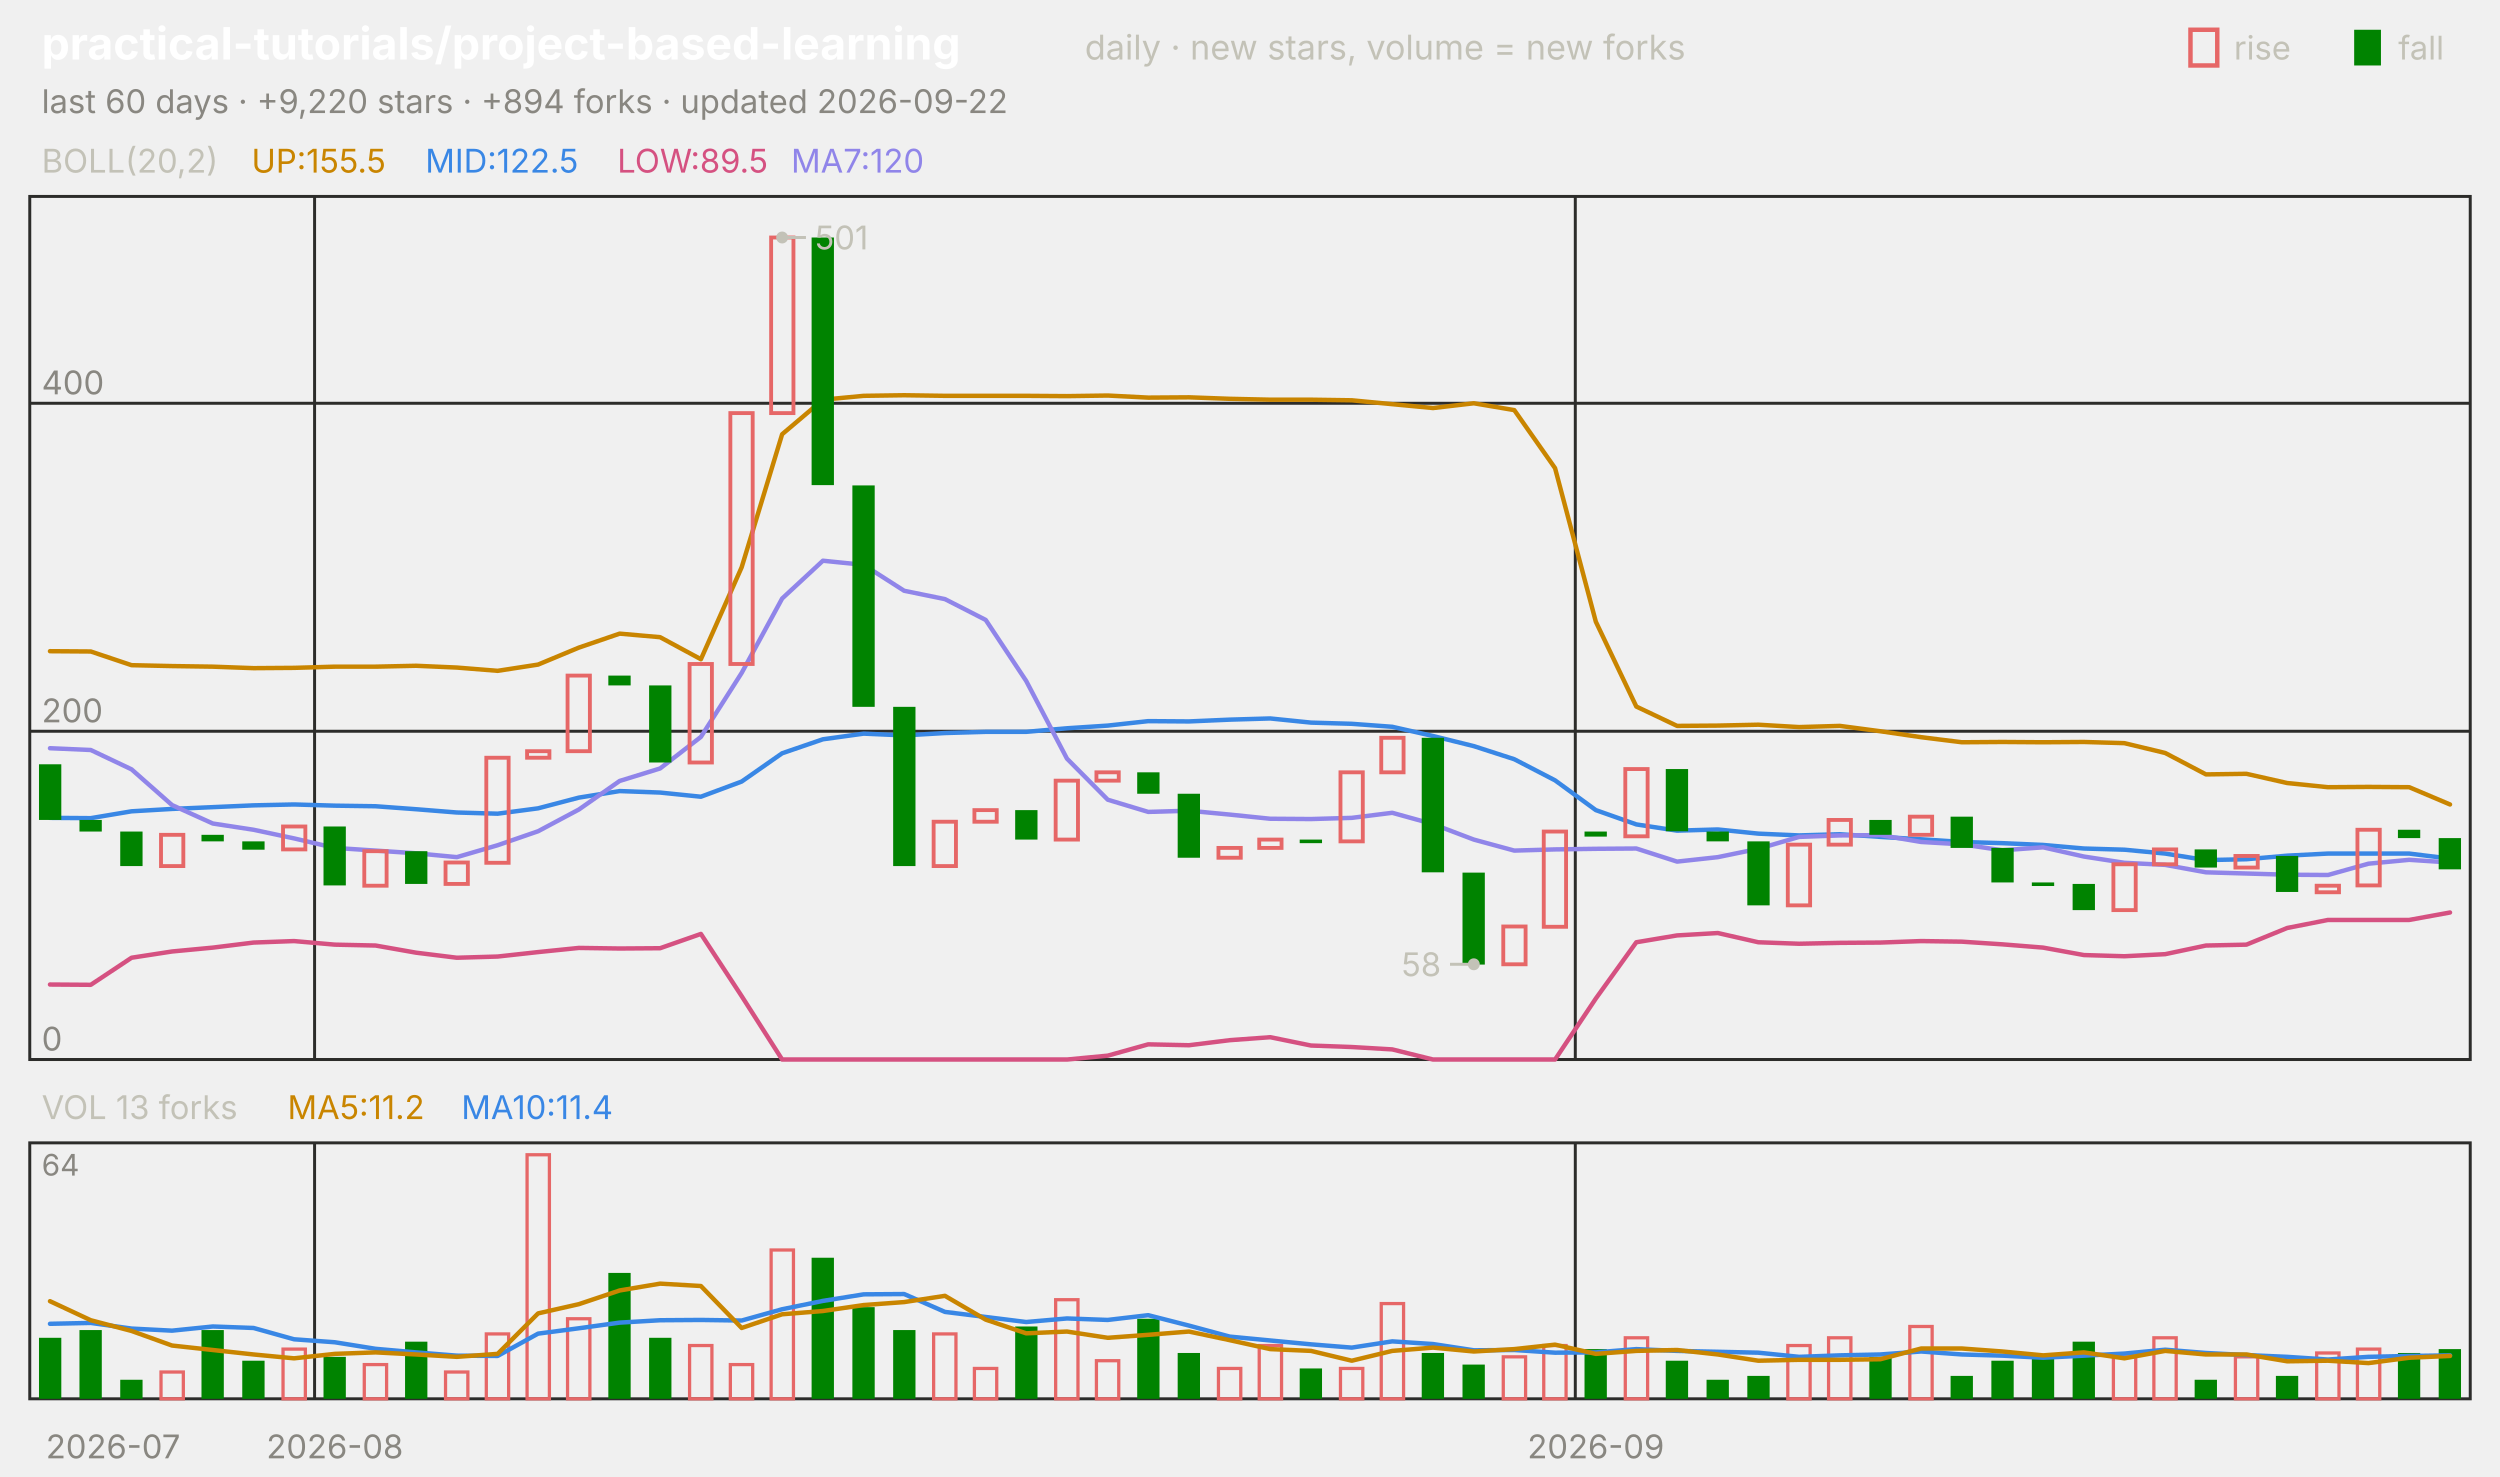
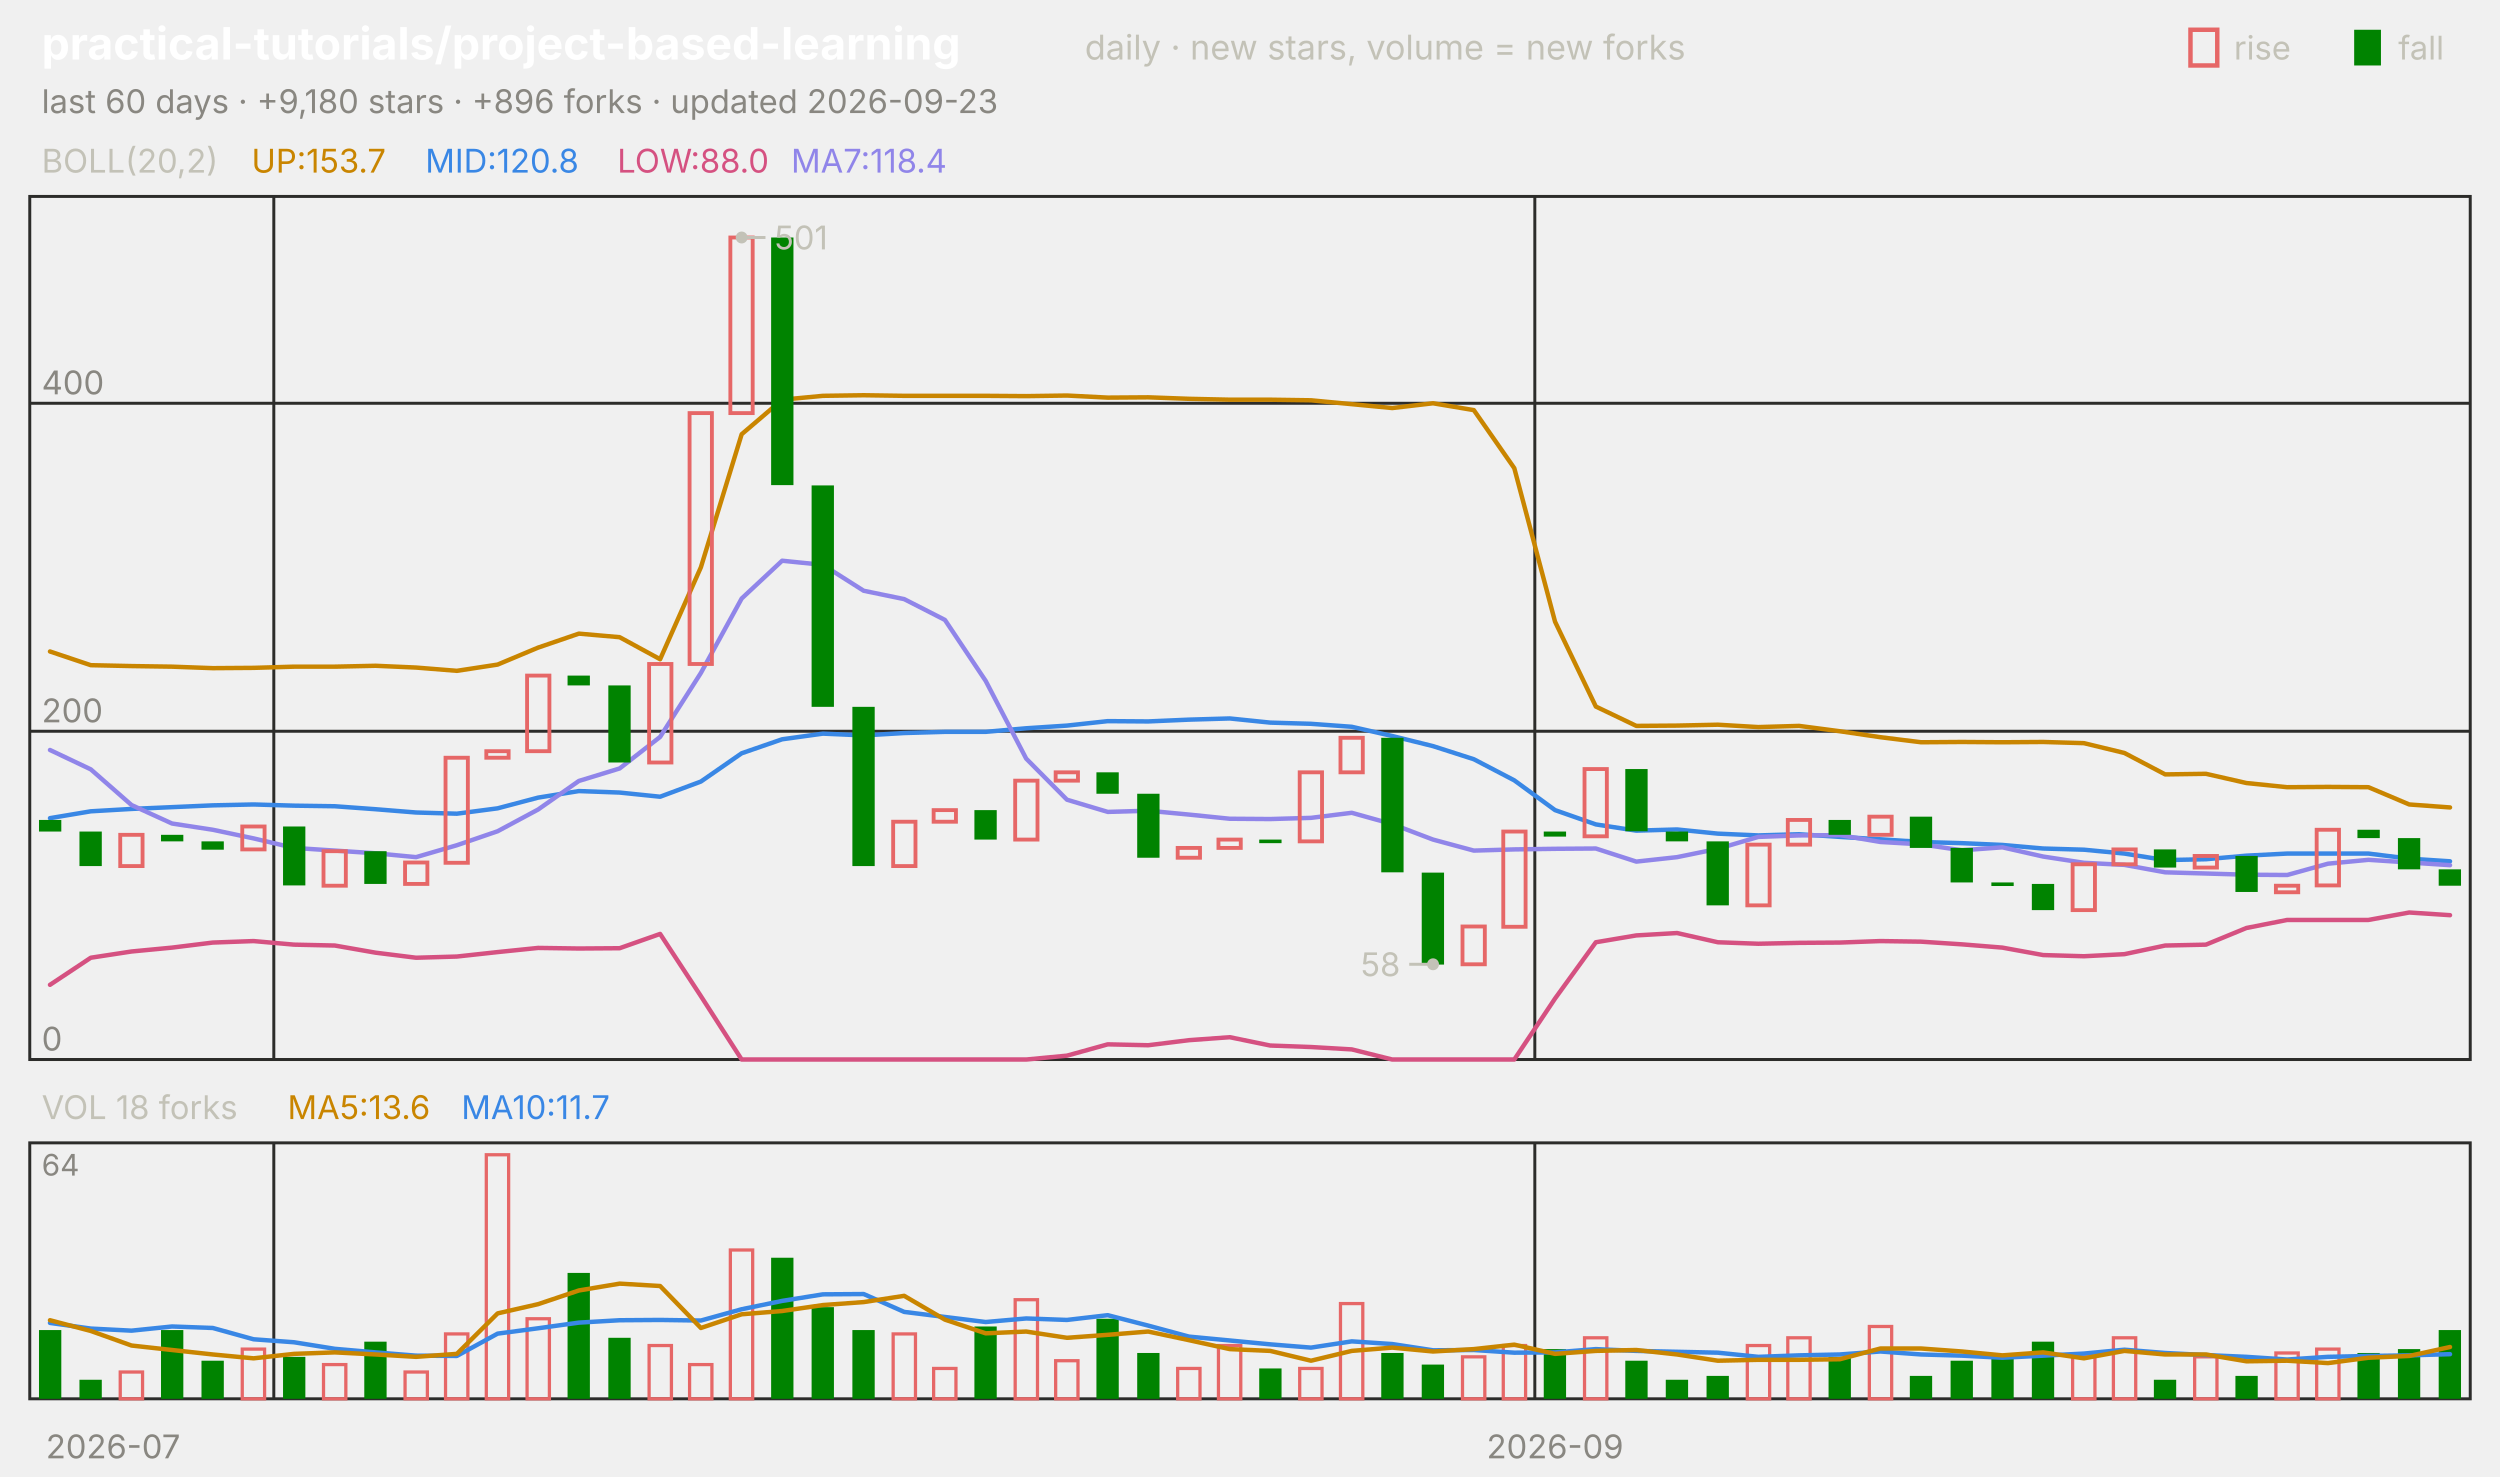
<svg xmlns="http://www.w3.org/2000/svg" viewBox="0 0 840 496" width="840" height="496" font-family="-apple-system,'Segoe UI',system-ui,sans-serif" role="img" aria-label="practical-tutorials/project-based-learning candlestick chart">
  <text x="14.0" y="20.0" font-size="15" fill="#ffffff" font-weight="650">practical-tutorials/project-based-learning</text>
  <text x="364.5" y="20.0" font-size="11.5" fill="#c3c2b7">daily · new stars, volume = new forks</text>
  <text x="805.8" y="20.0" font-size="11.0" fill="#c3c2b7">fall</text>
  <rect x="791" y="10" width="9" height="12" fill="#008300" />
  <text x="750.6" y="20.0" font-size="11.0" fill="#c3c2b7">rise</text>
  <rect x="736" y="10" width="9" height="12" fill="none" stroke="#e66767" stroke-width="1.5" />
-   <text x="14.0" y="38.0" font-size="11.0" fill="#898781">last 60 days · +9,220 stars · +894 forks · updated 2026-09-22</text>
+   <text x="14.0" y="38.0" font-size="11.0" fill="#898781">last 60 days · +9,180 stars · +896 forks · updated 2026-09-23</text>
  <rect x="10" y="66" width="820" height="290" fill="none" stroke="#2c2c2a" />
  <rect x="10" y="384" width="820" height="86" fill="none" stroke="#2c2c2a" />
  <text x="38.0" y="490.0" font-size="11.0" fill="#898781" text-anchor="middle">2026-07</text>
-   <line x1="105.7" y1="66.0" x2="105.7" y2="356.0" stroke="#2c2c2a" stroke-width="1.0" />
-   <line x1="105.7" y1="384.0" x2="105.7" y2="470.0" stroke="#2c2c2a" stroke-width="1.0" />
-   <text x="112.5" y="490.0" font-size="11.0" fill="#898781" text-anchor="middle">2026-08</text>
-   <line x1="529.3" y1="66.0" x2="529.3" y2="356.0" stroke="#2c2c2a" stroke-width="1.0" />
-   <line x1="529.3" y1="384.0" x2="529.3" y2="470.0" stroke="#2c2c2a" stroke-width="1.0" />
-   <text x="536.2" y="490.0" font-size="11.0" fill="#898781" text-anchor="middle">2026-09</text>
+   <line x1="92.0" y1="66.0" x2="92.0" y2="356.0" stroke="#2c2c2a" stroke-width="1.0" />
+   <line x1="92.0" y1="384.0" x2="92.0" y2="470.0" stroke="#2c2c2a" stroke-width="1.0" />
+   <line x1="515.7" y1="66.0" x2="515.7" y2="356.0" stroke="#2c2c2a" stroke-width="1.0" />
+   <line x1="515.7" y1="384.0" x2="515.7" y2="470.0" stroke="#2c2c2a" stroke-width="1.0" />
+   <text x="522.5" y="490.0" font-size="11.0" fill="#898781" text-anchor="middle">2026-09</text>
  <text x="14.0" y="58.0" font-size="11.0" fill="#c3c2b7">BOLL(20,2)</text>
-   <text x="84.5" y="58.0" font-size="11.0" fill="#c98500">UP:155.5</text>
-   <text x="142.9" y="58.0" font-size="11.0" fill="#3987e5">MID:122.5</text>
-   <text x="207.4" y="58.0" font-size="11.0" fill="#d55181">LOW:89.5</text>
-   <text x="265.8" y="58.0" font-size="11.0" fill="#9085e9">MA7:120</text>
+   <text x="84.5" y="58.0" font-size="11.0" fill="#c98500">UP:153.7</text>
+   <text x="142.9" y="58.0" font-size="11.0" fill="#3987e5">MID:120.8</text>
+   <text x="207.4" y="58.0" font-size="11.0" fill="#d55181">LOW:88.0</text>
+   <text x="265.8" y="58.0" font-size="11.0" fill="#9085e9">MA7:118.4</text>
  <line x1="10.0" y1="356.0" x2="830.0" y2="356.0" stroke="#2c2c2a" stroke-width="1.0" />
  <text x="14.0" y="353.0" font-size="11.0" fill="#898781">0</text>
  <line x1="10.0" y1="245.7" x2="830.0" y2="245.7" stroke="#2c2c2a" stroke-width="1.0" />
  <text x="14.0" y="242.7" font-size="11.0" fill="#898781">200</text>
  <line x1="10.0" y1="135.5" x2="830.0" y2="135.5" stroke="#2c2c2a" stroke-width="1.0" />
  <text x="14.0" y="132.5" font-size="11.0" fill="#898781">400</text>
-   <polyline points="16.8,218.8 30.5,218.9 44.2,223.5 57.8,223.8 71.5,224.0 85.2,224.5 98.8,224.4 112.5,224.0 126.2,224.0 139.8,223.7 153.5,224.3 167.2,225.4 180.8,223.3 194.5,217.6 208.2,212.9 221.8,214.1 235.5,221.5 249.2,190.6 262.8,145.9 276.5,134.3 290.2,133.0 303.8,132.8 317.5,133.0 331.2,133.0 344.8,133.0 358.5,133.1 372.2,132.9 385.8,133.6 399.5,133.5 413.2,134.0 426.8,134.3 440.5,134.3 454.2,134.5 467.8,135.8 481.5,137.1 495.2,135.5 508.8,137.8 522.5,157.3 536.2,208.9 549.8,237.4 563.5,243.9 577.2,243.8 590.8,243.5 604.5,244.3 618.2,243.9 631.8,245.7 645.5,247.7 659.2,249.4 672.8,249.3 686.5,249.4 700.2,249.3 713.8,249.7 727.5,253.0 741.2,260.2 754.8,260.0 768.5,263.1 782.2,264.5 795.8,264.4 809.5,264.5 823.2,270.3" fill="none" stroke="#c98500" stroke-width="1.5" stroke-linejoin="round" stroke-linecap="round" />
-   <polyline points="16.8,274.8 30.5,274.9 44.2,272.6 57.8,271.8 71.5,271.2 85.2,270.6 98.8,270.3 112.5,270.7 126.2,270.9 139.8,271.9 153.5,273.0 167.2,273.4 180.8,271.6 194.5,268.0 208.2,265.8 221.8,266.3 235.5,267.7 249.2,262.6 262.8,253.1 276.5,248.4 290.2,246.5 303.8,247.1 317.5,246.3 331.2,245.9 344.8,245.9 358.5,244.7 372.2,243.8 385.8,242.3 399.5,242.4 413.2,241.8 426.8,241.4 440.5,242.8 454.2,243.2 467.8,244.2 481.5,247.3 495.2,250.7 508.8,255.1 522.5,262.2 536.2,272.2 549.8,277.0 563.5,279.1 577.2,278.7 590.8,280.1 604.5,280.7 618.2,280.3 631.8,281.2 645.5,282.0 659.2,282.9 672.8,283.3 686.5,283.9 700.2,285.1 713.8,285.5 727.5,286.8 741.2,289.0 754.8,288.7 768.5,287.5 782.2,286.8 795.8,286.8 809.5,286.8 823.2,288.5" fill="none" stroke="#3987e5" stroke-width="1.5" stroke-linejoin="round" stroke-linecap="round" />
-   <polyline points="16.8,330.8 30.5,330.9 44.2,321.8 57.8,319.7 71.5,318.4 85.2,316.7 98.8,316.2 112.5,317.4 126.2,317.7 139.8,320.1 153.5,321.8 167.2,321.4 180.8,319.9 194.5,318.5 208.2,318.7 221.8,318.6 235.5,313.8 249.2,334.7 262.8,356.0 276.5,356.0 290.2,356.0 303.8,356.0 317.5,356.0 331.2,356.0 344.8,356.0 358.5,356.0 372.2,354.7 385.8,350.9 399.5,351.2 413.2,349.5 426.8,348.5 440.5,351.3 454.2,351.8 467.8,352.6 481.5,356.0 495.2,356.0 508.8,356.0 522.5,356.0 536.2,335.5 549.8,316.6 563.5,314.3 577.2,313.5 590.8,316.6 604.5,317.1 618.2,316.8 631.8,316.7 645.5,316.2 659.2,316.4 672.8,317.3 686.5,318.4 700.2,320.9 713.8,321.3 727.5,320.6 741.2,317.7 754.8,317.4 768.5,311.8 782.2,309.1 795.8,309.1 809.5,309.1 823.2,306.6" fill="none" stroke="#d55181" stroke-width="1.5" stroke-linejoin="round" stroke-linecap="round" />
-   <polyline points="16.8,251.4 30.5,252.0 44.2,258.5 57.8,270.5 71.5,276.7 85.2,278.8 98.8,281.7 112.5,284.9 126.2,285.8 139.8,286.7 153.5,288.0 167.2,284.0 180.8,279.3 194.5,272.0 208.2,262.4 221.8,258.2 235.5,247.6 249.2,226.1 262.8,201.1 276.5,188.4 290.2,189.8 303.8,198.5 317.5,201.3 331.2,208.3 344.8,228.8 358.5,254.9 372.2,268.7 385.8,272.8 399.5,272.4 413.2,273.7 426.8,275.1 440.5,275.2 454.2,274.8 467.8,273.1 481.5,276.9 495.2,282.1 508.8,285.8 522.5,285.4 536.2,285.2 549.8,285.1 563.5,289.5 577.2,288.0 590.8,285.2 604.5,281.2 618.2,280.7 631.8,280.6 645.5,282.9 659.2,283.7 672.8,285.7 686.5,284.7 700.2,287.8 713.8,289.9 727.5,290.6 741.2,293.1 754.8,293.5 768.5,293.9 782.2,294.0 795.8,290.2 809.5,288.9 823.2,289.8" fill="none" stroke="#9085e9" stroke-width="1.5" stroke-linejoin="round" stroke-linecap="round" />
-   <rect x="13.1" y="256.8" width="7.5" height="18.7" fill="#008300" />
-   <rect x="26.7" y="275.5" width="7.5" height="3.9" fill="#008300" />
-   <rect x="40.4" y="279.4" width="7.5" height="11.6" fill="#008300" />
-   <rect x="54.1" y="280.5" width="7.5" height="10.5" fill="none" stroke="#e66767" stroke-width="1.3" />
-   <rect x="67.7" y="280.5" width="7.5" height="2.2" fill="#008300" />
-   <rect x="81.4" y="282.7" width="7.5" height="2.8" fill="#008300" />
-   <rect x="95.1" y="277.7" width="7.5" height="7.7" fill="none" stroke="#e66767" stroke-width="1.3" />
-   <rect x="108.7" y="277.7" width="7.5" height="19.8" fill="#008300" />
-   <rect x="122.4" y="286.0" width="7.5" height="11.6" fill="none" stroke="#e66767" stroke-width="1.3" />
-   <rect x="136.1" y="286.0" width="7.5" height="11.0" fill="#008300" />
-   <rect x="149.7" y="289.8" width="7.5" height="7.2" fill="none" stroke="#e66767" stroke-width="1.3" />
-   <rect x="163.4" y="254.6" width="7.5" height="35.3" fill="none" stroke="#e66767" stroke-width="1.3" />
-   <rect x="177.1" y="252.4" width="7.5" height="2.2" fill="none" stroke="#e66767" stroke-width="1.3" />
-   <rect x="190.7" y="227.0" width="7.5" height="25.4" fill="none" stroke="#e66767" stroke-width="1.3" />
-   <rect x="204.4" y="227.0" width="7.5" height="3.3" fill="#008300" />
-   <rect x="218.1" y="230.3" width="7.5" height="25.9" fill="#008300" />
-   <rect x="231.7" y="223.1" width="7.5" height="33.1" fill="none" stroke="#e66767" stroke-width="1.3" />
-   <rect x="245.4" y="138.8" width="7.5" height="84.3" fill="none" stroke="#e66767" stroke-width="1.3" />
-   <rect x="259.1" y="79.8" width="7.5" height="59.0" fill="none" stroke="#e66767" stroke-width="1.3" />
-   <rect x="272.7" y="79.8" width="7.5" height="83.2" fill="#008300" />
-   <rect x="286.4" y="163.1" width="7.5" height="74.4" fill="#008300" />
-   <rect x="300.1" y="237.5" width="7.5" height="53.5" fill="#008300" />
-   <rect x="313.7" y="276.1" width="7.5" height="14.9" fill="none" stroke="#e66767" stroke-width="1.3" />
-   <rect x="327.4" y="272.2" width="7.5" height="3.9" fill="none" stroke="#e66767" stroke-width="1.3" />
-   <rect x="341.1" y="272.2" width="7.5" height="9.9" fill="#008300" />
-   <rect x="354.7" y="262.3" width="7.5" height="19.8" fill="none" stroke="#e66767" stroke-width="1.3" />
-   <rect x="368.4" y="259.5" width="7.5" height="2.8" fill="none" stroke="#e66767" stroke-width="1.3" />
-   <rect x="382.1" y="259.5" width="7.5" height="7.2" fill="#008300" />
-   <rect x="395.7" y="266.7" width="7.5" height="21.5" fill="#008300" />
-   <rect x="409.4" y="284.9" width="7.5" height="3.3" fill="none" stroke="#e66767" stroke-width="1.3" />
-   <rect x="423.1" y="282.1" width="7.5" height="2.8" fill="none" stroke="#e66767" stroke-width="1.3" />
-   <rect x="436.7" y="282.1" width="7.5" height="1.2" fill="#008300" />
-   <rect x="450.4" y="259.5" width="7.5" height="23.2" fill="none" stroke="#e66767" stroke-width="1.3" />
-   <rect x="464.1" y="247.9" width="7.5" height="11.6" fill="none" stroke="#e66767" stroke-width="1.3" />
-   <rect x="477.7" y="247.9" width="7.5" height="45.2" fill="#008300" />
-   <rect x="491.4" y="293.2" width="7.5" height="30.9" fill="#008300" />
-   <rect x="505.1" y="311.3" width="7.5" height="12.7" fill="none" stroke="#e66767" stroke-width="1.3" />
-   <rect x="518.7" y="279.4" width="7.5" height="32.0" fill="none" stroke="#e66767" stroke-width="1.3" />
-   <rect x="532.4" y="279.4" width="7.5" height="1.7" fill="#008300" />
-   <rect x="546.1" y="258.4" width="7.5" height="22.6" fill="none" stroke="#e66767" stroke-width="1.3" />
-   <rect x="559.7" y="258.4" width="7.5" height="20.9" fill="#008300" />
-   <rect x="573.4" y="279.4" width="7.5" height="3.3" fill="#008300" />
-   <rect x="587.1" y="282.7" width="7.5" height="21.5" fill="#008300" />
-   <rect x="600.7" y="283.8" width="7.5" height="20.4" fill="none" stroke="#e66767" stroke-width="1.3" />
-   <rect x="614.4" y="275.5" width="7.5" height="8.3" fill="none" stroke="#e66767" stroke-width="1.3" />
-   <rect x="628.1" y="275.5" width="7.5" height="5.0" fill="#008300" />
-   <rect x="641.7" y="274.4" width="7.5" height="6.1" fill="none" stroke="#e66767" stroke-width="1.3" />
-   <rect x="655.4" y="274.4" width="7.5" height="10.5" fill="#008300" />
-   <rect x="669.1" y="284.9" width="7.5" height="11.6" fill="#008300" />
-   <rect x="682.7" y="296.5" width="7.5" height="1.2" fill="#008300" />
-   <rect x="696.4" y="297.0" width="7.5" height="8.8" fill="#008300" />
-   <rect x="710.1" y="290.4" width="7.5" height="15.4" fill="none" stroke="#e66767" stroke-width="1.3" />
-   <rect x="723.7" y="285.4" width="7.5" height="5.0" fill="none" stroke="#e66767" stroke-width="1.3" />
-   <rect x="737.4" y="285.4" width="7.5" height="6.1" fill="#008300" />
-   <rect x="751.1" y="287.6" width="7.5" height="3.9" fill="none" stroke="#e66767" stroke-width="1.3" />
-   <rect x="764.7" y="287.6" width="7.5" height="12.1" fill="#008300" />
-   <rect x="778.4" y="297.6" width="7.5" height="2.2" fill="none" stroke="#e66767" stroke-width="1.3" />
-   <rect x="792.1" y="278.8" width="7.5" height="18.7" fill="none" stroke="#e66767" stroke-width="1.3" />
-   <rect x="805.7" y="278.8" width="7.5" height="2.8" fill="#008300" />
-   <rect x="819.4" y="281.6" width="7.5" height="10.5" fill="#008300" />
-   <circle cx="262.8" cy="79.8" r="2" fill="#c3c2b7" />
-   <line x1="262.8" y1="79.8" x2="270.8" y2="79.8" stroke="#c3c2b7" stroke-width="1.0" />
-   <text x="273.8" y="83.8" font-size="11.0" fill="#c3c2b7">501</text>
-   <circle cx="495.2" cy="324.0" r="2" fill="#c3c2b7" />
-   <line x1="495.2" y1="324.0" x2="487.2" y2="324.0" stroke="#c3c2b7" stroke-width="1.0" />
-   <text x="484.2" y="328.0" font-size="11.0" fill="#c3c2b7" text-anchor="end">58</text>
-   <text x="14.0" y="376.0" font-size="11.0" fill="#c3c2b7">VOL 13 forks</text>
-   <text x="96.6" y="376.0" font-size="11.0" fill="#c98500">MA5:11.2</text>
-   <text x="155.0" y="376.0" font-size="11.0" fill="#3987e5">MA10:11.4</text>
+   <polyline points="16.8,218.9 30.5,223.5 44.2,223.8 57.8,224.0 71.5,224.5 85.2,224.4 98.8,224.0 112.5,224.0 126.2,223.7 139.8,224.3 153.5,225.4 167.2,223.3 180.8,217.6 194.5,212.9 208.2,214.1 221.8,221.5 235.5,190.6 249.2,145.9 262.8,134.3 276.5,133.0 290.2,132.8 303.8,133.0 317.5,133.0 331.2,133.0 344.8,133.1 358.5,132.9 372.2,133.6 385.8,133.5 399.5,134.0 413.2,134.3 426.8,134.3 440.5,134.5 454.2,135.8 467.8,137.1 481.5,135.5 495.2,137.8 508.8,157.3 522.5,208.9 536.2,237.4 549.8,243.9 563.5,243.8 577.2,243.5 590.8,244.3 604.5,243.9 618.2,245.7 631.8,247.7 645.5,249.4 659.2,249.3 672.8,249.4 686.5,249.3 700.2,249.7 713.8,253.0 727.5,260.2 741.2,260.0 754.8,263.1 768.5,264.5 782.2,264.4 795.8,264.5 809.5,270.3 823.2,271.3" fill="none" stroke="#c98500" stroke-width="1.5" stroke-linejoin="round" stroke-linecap="round" />
+   <polyline points="16.8,274.9 30.5,272.6 44.2,271.8 57.8,271.2 71.5,270.6 85.2,270.3 98.8,270.7 112.5,270.9 126.2,271.9 139.8,273.0 153.5,273.4 167.2,271.6 180.8,268.0 194.5,265.8 208.2,266.3 221.8,267.7 235.5,262.6 249.2,253.1 262.8,248.4 276.5,246.5 290.2,247.1 303.8,246.3 317.5,245.9 331.2,245.9 344.8,244.7 358.5,243.8 372.2,242.3 385.8,242.4 399.5,241.8 413.2,241.4 426.8,242.8 440.5,243.2 454.2,244.2 467.8,247.3 481.5,250.7 495.2,255.1 508.8,262.2 522.5,272.2 536.2,277.0 549.8,279.1 563.5,278.7 577.2,280.1 590.8,280.7 604.5,280.3 618.2,281.2 631.8,282.0 645.5,282.9 659.2,283.3 672.8,283.9 686.5,285.1 700.2,285.5 713.8,286.8 727.5,289.0 741.2,288.7 754.8,287.5 768.5,286.8 782.2,286.8 795.8,286.8 809.5,288.5 823.2,289.4" fill="none" stroke="#3987e5" stroke-width="1.5" stroke-linejoin="round" stroke-linecap="round" />
+   <polyline points="16.8,330.9 30.5,321.8 44.2,319.7 57.8,318.4 71.5,316.7 85.2,316.2 98.8,317.4 112.5,317.7 126.2,320.1 139.8,321.8 153.5,321.4 167.2,319.9 180.8,318.5 194.5,318.7 208.2,318.6 221.8,313.8 235.5,334.7 249.2,356.0 262.8,356.0 276.5,356.0 290.2,356.0 303.8,356.0 317.5,356.0 331.2,356.0 344.8,356.0 358.5,354.7 372.2,350.9 385.8,351.2 399.5,349.5 413.2,348.5 426.8,351.3 440.5,351.8 454.2,352.6 467.8,356.0 481.5,356.0 495.2,356.0 508.8,356.0 522.5,335.5 536.2,316.6 549.8,314.3 563.5,313.5 577.2,316.6 590.8,317.1 604.5,316.8 618.2,316.7 631.8,316.2 645.5,316.4 659.2,317.3 672.8,318.4 686.5,320.9 700.2,321.3 713.8,320.6 727.5,317.7 741.2,317.4 754.8,311.8 768.5,309.1 782.2,309.1 795.8,309.1 809.5,306.6 823.2,307.5" fill="none" stroke="#d55181" stroke-width="1.5" stroke-linejoin="round" stroke-linecap="round" />
+   <polyline points="16.8,252.0 30.5,258.5 44.2,270.5 57.8,276.7 71.5,278.8 85.2,281.7 98.8,284.9 112.5,285.8 126.2,286.7 139.8,288.0 153.5,284.0 167.2,279.3 180.8,272.0 194.5,262.4 208.2,258.2 221.8,247.6 235.5,226.1 249.2,201.1 262.8,188.4 276.5,189.8 290.2,198.5 303.8,201.3 317.5,208.3 331.2,228.8 344.8,254.9 358.5,268.7 372.2,272.8 385.8,272.4 399.5,273.7 413.2,275.1 426.8,275.2 440.5,274.8 454.2,273.1 467.8,276.9 481.5,282.1 495.2,285.8 508.8,285.4 522.5,285.2 536.2,285.1 549.8,289.5 563.5,288.0 577.2,285.2 590.8,281.2 604.5,280.7 618.2,280.6 631.8,282.9 645.5,283.7 659.2,285.7 672.8,284.7 686.5,287.8 700.2,289.9 713.8,290.6 727.5,293.1 741.2,293.5 754.8,293.9 768.5,294.0 782.2,290.2 795.8,288.9 809.5,289.8 823.2,290.7" fill="none" stroke="#9085e9" stroke-width="1.5" stroke-linejoin="round" stroke-linecap="round" />
+   <rect x="13.1" y="275.5" width="7.5" height="3.9" fill="#008300" />
+   <rect x="26.7" y="279.4" width="7.5" height="11.6" fill="#008300" />
+   <rect x="40.4" y="280.5" width="7.5" height="10.5" fill="none" stroke="#e66767" stroke-width="1.3" />
+   <rect x="54.1" y="280.5" width="7.5" height="2.2" fill="#008300" />
+   <rect x="67.7" y="282.7" width="7.5" height="2.8" fill="#008300" />
+   <rect x="81.4" y="277.7" width="7.5" height="7.7" fill="none" stroke="#e66767" stroke-width="1.3" />
+   <rect x="95.1" y="277.7" width="7.5" height="19.8" fill="#008300" />
+   <rect x="108.7" y="286.0" width="7.5" height="11.6" fill="none" stroke="#e66767" stroke-width="1.3" />
+   <rect x="122.4" y="286.0" width="7.5" height="11.0" fill="#008300" />
+   <rect x="136.1" y="289.8" width="7.5" height="7.2" fill="none" stroke="#e66767" stroke-width="1.3" />
+   <rect x="149.7" y="254.6" width="7.5" height="35.3" fill="none" stroke="#e66767" stroke-width="1.3" />
+   <rect x="163.4" y="252.4" width="7.5" height="2.2" fill="none" stroke="#e66767" stroke-width="1.3" />
+   <rect x="177.1" y="227.0" width="7.5" height="25.4" fill="none" stroke="#e66767" stroke-width="1.3" />
+   <rect x="190.7" y="227.0" width="7.5" height="3.3" fill="#008300" />
+   <rect x="204.4" y="230.3" width="7.5" height="25.9" fill="#008300" />
+   <rect x="218.1" y="223.1" width="7.5" height="33.1" fill="none" stroke="#e66767" stroke-width="1.3" />
+   <rect x="231.7" y="138.8" width="7.5" height="84.3" fill="none" stroke="#e66767" stroke-width="1.3" />
+   <rect x="245.4" y="79.8" width="7.5" height="59.0" fill="none" stroke="#e66767" stroke-width="1.3" />
+   <rect x="259.1" y="79.8" width="7.5" height="83.2" fill="#008300" />
+   <rect x="272.7" y="163.1" width="7.5" height="74.4" fill="#008300" />
+   <rect x="286.4" y="237.5" width="7.5" height="53.5" fill="#008300" />
+   <rect x="300.1" y="276.1" width="7.5" height="14.9" fill="none" stroke="#e66767" stroke-width="1.3" />
+   <rect x="313.7" y="272.2" width="7.5" height="3.9" fill="none" stroke="#e66767" stroke-width="1.3" />
+   <rect x="327.4" y="272.2" width="7.5" height="9.9" fill="#008300" />
+   <rect x="341.1" y="262.3" width="7.5" height="19.8" fill="none" stroke="#e66767" stroke-width="1.3" />
+   <rect x="354.7" y="259.5" width="7.5" height="2.8" fill="none" stroke="#e66767" stroke-width="1.3" />
+   <rect x="368.4" y="259.5" width="7.5" height="7.2" fill="#008300" />
+   <rect x="382.1" y="266.7" width="7.5" height="21.5" fill="#008300" />
+   <rect x="395.7" y="284.9" width="7.5" height="3.3" fill="none" stroke="#e66767" stroke-width="1.3" />
+   <rect x="409.4" y="282.1" width="7.5" height="2.8" fill="none" stroke="#e66767" stroke-width="1.3" />
+   <rect x="423.1" y="282.1" width="7.5" height="1.2" fill="#008300" />
+   <rect x="436.7" y="259.5" width="7.5" height="23.2" fill="none" stroke="#e66767" stroke-width="1.3" />
+   <rect x="450.4" y="247.9" width="7.5" height="11.6" fill="none" stroke="#e66767" stroke-width="1.3" />
+   <rect x="464.1" y="247.9" width="7.5" height="45.2" fill="#008300" />
+   <rect x="477.7" y="293.2" width="7.5" height="30.9" fill="#008300" />
+   <rect x="491.4" y="311.3" width="7.5" height="12.7" fill="none" stroke="#e66767" stroke-width="1.3" />
+   <rect x="505.1" y="279.4" width="7.5" height="32.0" fill="none" stroke="#e66767" stroke-width="1.3" />
+   <rect x="518.7" y="279.4" width="7.5" height="1.7" fill="#008300" />
+   <rect x="532.4" y="258.4" width="7.5" height="22.6" fill="none" stroke="#e66767" stroke-width="1.3" />
+   <rect x="546.1" y="258.4" width="7.5" height="20.9" fill="#008300" />
+   <rect x="559.7" y="279.4" width="7.5" height="3.3" fill="#008300" />
+   <rect x="573.4" y="282.7" width="7.5" height="21.5" fill="#008300" />
+   <rect x="587.1" y="283.8" width="7.5" height="20.4" fill="none" stroke="#e66767" stroke-width="1.3" />
+   <rect x="600.7" y="275.5" width="7.5" height="8.3" fill="none" stroke="#e66767" stroke-width="1.3" />
+   <rect x="614.4" y="275.5" width="7.5" height="5.0" fill="#008300" />
+   <rect x="628.1" y="274.4" width="7.5" height="6.1" fill="none" stroke="#e66767" stroke-width="1.3" />
+   <rect x="641.7" y="274.4" width="7.5" height="10.5" fill="#008300" />
+   <rect x="655.4" y="284.9" width="7.5" height="11.6" fill="#008300" />
+   <rect x="669.1" y="296.5" width="7.5" height="1.2" fill="#008300" />
+   <rect x="682.7" y="297.0" width="7.5" height="8.8" fill="#008300" />
+   <rect x="696.4" y="290.4" width="7.5" height="15.4" fill="none" stroke="#e66767" stroke-width="1.3" />
+   <rect x="710.1" y="285.4" width="7.5" height="5.0" fill="none" stroke="#e66767" stroke-width="1.3" />
+   <rect x="723.7" y="285.4" width="7.5" height="6.1" fill="#008300" />
+   <rect x="737.4" y="287.6" width="7.5" height="3.9" fill="none" stroke="#e66767" stroke-width="1.3" />
+   <rect x="751.1" y="287.6" width="7.5" height="12.1" fill="#008300" />
+   <rect x="764.7" y="297.6" width="7.5" height="2.2" fill="none" stroke="#e66767" stroke-width="1.3" />
+   <rect x="778.4" y="278.8" width="7.5" height="18.7" fill="none" stroke="#e66767" stroke-width="1.3" />
+   <rect x="792.1" y="278.8" width="7.5" height="2.8" fill="#008300" />
+   <rect x="805.7" y="281.6" width="7.5" height="10.5" fill="#008300" />
+   <rect x="819.4" y="292.1" width="7.5" height="5.5" fill="#008300" />
+   <circle cx="249.2" cy="79.8" r="2" fill="#c3c2b7" />
+   <line x1="249.2" y1="79.8" x2="257.2" y2="79.8" stroke="#c3c2b7" stroke-width="1.0" />
+   <text x="260.2" y="83.8" font-size="11.0" fill="#c3c2b7">501</text>
+   <circle cx="481.5" cy="324.0" r="2" fill="#c3c2b7" />
+   <line x1="481.5" y1="324.0" x2="473.5" y2="324.0" stroke="#c3c2b7" stroke-width="1.0" />
+   <text x="470.5" y="328.0" font-size="11.0" fill="#c3c2b7" text-anchor="end">58</text>
+   <text x="14.0" y="376.0" font-size="11.0" fill="#c3c2b7">VOL 18 forks</text>
+   <text x="96.6" y="376.0" font-size="11.0" fill="#c98500">MA5:13.6</text>
+   <text x="155.0" y="376.0" font-size="11.0" fill="#3987e5">MA10:11.7</text>
  <text x="14.0" y="395.0" font-size="10" fill="#898781">64</text>
-   <rect x="13.1" y="449.5" width="7.5" height="20.5" fill="#008300" />
-   <rect x="26.7" y="446.9" width="7.5" height="23.1" fill="#008300" />
-   <rect x="40.4" y="463.6" width="7.5" height="6.4" fill="#008300" />
-   <rect x="54.1" y="461.0" width="7.5" height="9.0" fill="none" stroke="#e66767" stroke-width="1.1" />
-   <rect x="67.7" y="446.9" width="7.5" height="23.1" fill="#008300" />
-   <rect x="81.4" y="457.2" width="7.5" height="12.8" fill="#008300" />
-   <rect x="95.1" y="453.3" width="7.5" height="16.7" fill="none" stroke="#e66767" stroke-width="1.1" />
-   <rect x="108.7" y="455.9" width="7.5" height="14.1" fill="#008300" />
-   <rect x="122.4" y="458.5" width="7.5" height="11.5" fill="none" stroke="#e66767" stroke-width="1.1" />
-   <rect x="136.1" y="450.8" width="7.5" height="19.2" fill="#008300" />
-   <rect x="149.7" y="461.0" width="7.5" height="9.0" fill="none" stroke="#e66767" stroke-width="1.1" />
-   <rect x="163.4" y="448.2" width="7.5" height="21.8" fill="none" stroke="#e66767" stroke-width="1.1" />
-   <rect x="177.1" y="388.0" width="7.5" height="82.0" fill="none" stroke="#e66767" stroke-width="1.1" />
-   <rect x="190.7" y="443.1" width="7.5" height="26.9" fill="none" stroke="#e66767" stroke-width="1.1" />
-   <rect x="204.4" y="427.7" width="7.5" height="42.3" fill="#008300" />
-   <rect x="218.1" y="449.5" width="7.5" height="20.5" fill="#008300" />
-   <rect x="231.7" y="452.1" width="7.5" height="17.9" fill="none" stroke="#e66767" stroke-width="1.1" />
-   <rect x="245.4" y="458.5" width="7.5" height="11.5" fill="none" stroke="#e66767" stroke-width="1.1" />
-   <rect x="259.1" y="420.0" width="7.5" height="50.0" fill="none" stroke="#e66767" stroke-width="1.1" />
-   <rect x="272.7" y="422.6" width="7.5" height="47.4" fill="#008300" />
-   <rect x="286.4" y="439.2" width="7.5" height="30.8" fill="#008300" />
-   <rect x="300.1" y="446.9" width="7.5" height="23.1" fill="#008300" />
-   <rect x="313.7" y="448.2" width="7.5" height="21.8" fill="none" stroke="#e66767" stroke-width="1.1" />
-   <rect x="327.4" y="459.8" width="7.5" height="10.2" fill="none" stroke="#e66767" stroke-width="1.1" />
-   <rect x="341.1" y="445.7" width="7.5" height="24.3" fill="#008300" />
-   <rect x="354.7" y="436.7" width="7.5" height="33.3" fill="none" stroke="#e66767" stroke-width="1.1" />
-   <rect x="368.4" y="457.2" width="7.5" height="12.8" fill="none" stroke="#e66767" stroke-width="1.1" />
-   <rect x="382.1" y="443.1" width="7.5" height="26.9" fill="#008300" />
-   <rect x="395.7" y="454.6" width="7.5" height="15.4" fill="#008300" />
-   <rect x="409.4" y="459.8" width="7.5" height="10.2" fill="none" stroke="#e66767" stroke-width="1.1" />
-   <rect x="423.1" y="452.1" width="7.5" height="17.9" fill="none" stroke="#e66767" stroke-width="1.1" />
-   <rect x="436.7" y="459.8" width="7.5" height="10.2" fill="#008300" />
-   <rect x="450.4" y="459.8" width="7.5" height="10.2" fill="none" stroke="#e66767" stroke-width="1.1" />
-   <rect x="464.1" y="438.0" width="7.5" height="32.0" fill="none" stroke="#e66767" stroke-width="1.1" />
-   <rect x="477.7" y="454.6" width="7.5" height="15.4" fill="#008300" />
-   <rect x="491.4" y="458.5" width="7.5" height="11.5" fill="#008300" />
-   <rect x="505.1" y="455.9" width="7.5" height="14.1" fill="none" stroke="#e66767" stroke-width="1.1" />
-   <rect x="518.7" y="452.1" width="7.5" height="17.9" fill="none" stroke="#e66767" stroke-width="1.1" />
-   <rect x="532.4" y="453.3" width="7.5" height="16.7" fill="#008300" />
-   <rect x="546.1" y="449.5" width="7.5" height="20.5" fill="none" stroke="#e66767" stroke-width="1.1" />
-   <rect x="559.7" y="457.2" width="7.5" height="12.8" fill="#008300" />
-   <rect x="573.4" y="463.6" width="7.5" height="6.4" fill="#008300" />
-   <rect x="587.1" y="462.3" width="7.5" height="7.7" fill="#008300" />
-   <rect x="600.7" y="452.1" width="7.5" height="17.9" fill="none" stroke="#e66767" stroke-width="1.1" />
-   <rect x="614.4" y="449.5" width="7.5" height="20.5" fill="none" stroke="#e66767" stroke-width="1.1" />
-   <rect x="628.1" y="455.9" width="7.5" height="14.1" fill="#008300" />
-   <rect x="641.7" y="445.7" width="7.5" height="24.3" fill="none" stroke="#e66767" stroke-width="1.1" />
-   <rect x="655.4" y="462.3" width="7.5" height="7.7" fill="#008300" />
-   <rect x="669.1" y="457.2" width="7.5" height="12.8" fill="#008300" />
-   <rect x="682.7" y="455.9" width="7.5" height="14.1" fill="#008300" />
-   <rect x="696.4" y="450.8" width="7.5" height="19.2" fill="#008300" />
-   <rect x="710.1" y="455.9" width="7.5" height="14.1" fill="none" stroke="#e66767" stroke-width="1.1" />
-   <rect x="723.7" y="449.5" width="7.5" height="20.5" fill="none" stroke="#e66767" stroke-width="1.1" />
-   <rect x="737.4" y="463.6" width="7.5" height="6.4" fill="#008300" />
-   <rect x="751.1" y="455.9" width="7.5" height="14.1" fill="none" stroke="#e66767" stroke-width="1.1" />
-   <rect x="764.7" y="462.3" width="7.5" height="7.7" fill="#008300" />
-   <rect x="778.4" y="454.6" width="7.5" height="15.4" fill="none" stroke="#e66767" stroke-width="1.1" />
-   <rect x="792.1" y="453.3" width="7.5" height="16.7" fill="none" stroke="#e66767" stroke-width="1.1" />
-   <rect x="805.7" y="454.6" width="7.5" height="15.4" fill="#008300" />
-   <rect x="819.4" y="453.3" width="7.5" height="16.7" fill="#008300" />
-   <polyline points="16.8,444.8 30.5,444.5 44.2,446.4 57.8,447.1 71.5,445.7 85.2,446.2 98.8,450.0 112.5,451.0 126.2,453.2 139.8,454.4 153.5,455.5 167.2,455.6 180.8,448.1 194.5,446.3 208.2,444.4 221.8,443.6 235.5,443.5 249.2,443.7 262.8,439.9 276.5,437.1 290.2,434.9 303.8,434.8 317.5,440.8 331.2,442.5 344.8,444.2 358.5,443.0 372.2,443.5 385.8,441.9 399.5,445.4 413.2,449.1 426.8,450.4 440.5,451.7 454.2,452.8 467.8,450.7 481.5,451.6 495.2,453.7 508.8,453.6 522.5,454.5 536.2,454.4 549.8,453.3 563.5,453.9 577.2,454.2 590.8,454.5 604.5,455.9 618.2,455.4 631.8,455.1 645.5,454.1 659.2,455.1 672.8,455.5 686.5,456.2 700.2,455.5 713.8,454.8 727.5,453.5 741.2,454.6 754.8,455.3 768.5,455.9 782.2,456.8 795.8,455.9 809.5,455.6 823.2,455.4" fill="none" stroke="#3987e5" stroke-width="1.5" stroke-linejoin="round" stroke-linecap="round" />
-   <polyline points="16.8,437.2 30.5,443.6 44.2,447.2 57.8,452.1 71.5,453.6 85.2,455.1 98.8,456.4 112.5,454.9 126.2,454.4 139.8,455.1 153.5,455.9 167.2,454.9 180.8,441.3 194.5,438.2 208.2,433.6 221.8,431.3 235.5,432.1 249.2,446.2 262.8,441.6 276.5,440.5 290.2,438.5 303.8,437.5 317.5,435.4 331.2,443.4 344.8,448.0 358.5,447.4 372.2,449.5 385.8,448.5 399.5,447.4 413.2,450.3 426.8,453.3 440.5,453.9 454.2,457.2 467.8,453.9 481.5,452.8 495.2,454.1 508.8,453.3 522.5,451.8 536.2,454.9 549.8,453.9 563.5,453.6 577.2,455.1 590.8,457.2 604.5,456.9 618.2,456.9 631.8,456.7 645.5,453.1 659.2,453.1 672.8,454.1 686.5,455.4 700.2,454.4 713.8,456.4 727.5,453.9 741.2,455.1 754.8,455.1 768.5,457.4 782.2,457.2 795.8,458.0 809.5,456.2 823.2,455.6" fill="none" stroke="#c98500" stroke-width="1.5" stroke-linejoin="round" stroke-linecap="round" />
+   <rect x="13.1" y="446.9" width="7.5" height="23.1" fill="#008300" />
+   <rect x="26.7" y="463.6" width="7.5" height="6.4" fill="#008300" />
+   <rect x="40.4" y="461.0" width="7.5" height="9.0" fill="none" stroke="#e66767" stroke-width="1.1" />
+   <rect x="54.1" y="446.9" width="7.5" height="23.1" fill="#008300" />
+   <rect x="67.7" y="457.2" width="7.5" height="12.8" fill="#008300" />
+   <rect x="81.4" y="453.3" width="7.5" height="16.7" fill="none" stroke="#e66767" stroke-width="1.1" />
+   <rect x="95.1" y="455.9" width="7.5" height="14.1" fill="#008300" />
+   <rect x="108.7" y="458.5" width="7.5" height="11.5" fill="none" stroke="#e66767" stroke-width="1.1" />
+   <rect x="122.4" y="450.8" width="7.5" height="19.2" fill="#008300" />
+   <rect x="136.1" y="461.0" width="7.5" height="9.0" fill="none" stroke="#e66767" stroke-width="1.1" />
+   <rect x="149.7" y="448.2" width="7.5" height="21.8" fill="none" stroke="#e66767" stroke-width="1.1" />
+   <rect x="163.4" y="388.0" width="7.5" height="82.0" fill="none" stroke="#e66767" stroke-width="1.1" />
+   <rect x="177.1" y="443.1" width="7.5" height="26.9" fill="none" stroke="#e66767" stroke-width="1.1" />
+   <rect x="190.7" y="427.7" width="7.5" height="42.3" fill="#008300" />
+   <rect x="204.4" y="449.5" width="7.5" height="20.5" fill="#008300" />
+   <rect x="218.1" y="452.1" width="7.5" height="17.9" fill="none" stroke="#e66767" stroke-width="1.1" />
+   <rect x="231.7" y="458.5" width="7.5" height="11.5" fill="none" stroke="#e66767" stroke-width="1.1" />
+   <rect x="245.4" y="420.0" width="7.5" height="50.0" fill="none" stroke="#e66767" stroke-width="1.1" />
+   <rect x="259.1" y="422.6" width="7.5" height="47.4" fill="#008300" />
+   <rect x="272.7" y="439.2" width="7.5" height="30.8" fill="#008300" />
+   <rect x="286.4" y="446.9" width="7.5" height="23.1" fill="#008300" />
+   <rect x="300.1" y="448.2" width="7.5" height="21.8" fill="none" stroke="#e66767" stroke-width="1.1" />
+   <rect x="313.7" y="459.8" width="7.5" height="10.2" fill="none" stroke="#e66767" stroke-width="1.1" />
+   <rect x="327.4" y="445.7" width="7.5" height="24.3" fill="#008300" />
+   <rect x="341.1" y="436.7" width="7.5" height="33.3" fill="none" stroke="#e66767" stroke-width="1.1" />
+   <rect x="354.7" y="457.2" width="7.5" height="12.8" fill="none" stroke="#e66767" stroke-width="1.1" />
+   <rect x="368.4" y="443.1" width="7.5" height="26.9" fill="#008300" />
+   <rect x="382.1" y="454.6" width="7.5" height="15.4" fill="#008300" />
+   <rect x="395.7" y="459.8" width="7.5" height="10.2" fill="none" stroke="#e66767" stroke-width="1.1" />
+   <rect x="409.4" y="452.1" width="7.5" height="17.9" fill="none" stroke="#e66767" stroke-width="1.1" />
+   <rect x="423.1" y="459.8" width="7.5" height="10.2" fill="#008300" />
+   <rect x="436.7" y="459.8" width="7.5" height="10.2" fill="none" stroke="#e66767" stroke-width="1.1" />
+   <rect x="450.4" y="438.0" width="7.5" height="32.0" fill="none" stroke="#e66767" stroke-width="1.1" />
+   <rect x="464.1" y="454.6" width="7.5" height="15.4" fill="#008300" />
+   <rect x="477.7" y="458.5" width="7.5" height="11.5" fill="#008300" />
+   <rect x="491.4" y="455.9" width="7.5" height="14.1" fill="none" stroke="#e66767" stroke-width="1.1" />
+   <rect x="505.1" y="452.1" width="7.5" height="17.9" fill="none" stroke="#e66767" stroke-width="1.1" />
+   <rect x="518.7" y="453.3" width="7.5" height="16.7" fill="#008300" />
+   <rect x="532.4" y="449.5" width="7.5" height="20.5" fill="none" stroke="#e66767" stroke-width="1.1" />
+   <rect x="546.1" y="457.2" width="7.5" height="12.8" fill="#008300" />
+   <rect x="559.7" y="463.6" width="7.5" height="6.4" fill="#008300" />
+   <rect x="573.4" y="462.3" width="7.5" height="7.7" fill="#008300" />
+   <rect x="587.1" y="452.1" width="7.5" height="17.9" fill="none" stroke="#e66767" stroke-width="1.1" />
+   <rect x="600.7" y="449.5" width="7.5" height="20.5" fill="none" stroke="#e66767" stroke-width="1.1" />
+   <rect x="614.4" y="455.9" width="7.5" height="14.1" fill="#008300" />
+   <rect x="628.1" y="445.7" width="7.5" height="24.3" fill="none" stroke="#e66767" stroke-width="1.1" />
+   <rect x="641.7" y="462.3" width="7.5" height="7.7" fill="#008300" />
+   <rect x="655.4" y="457.2" width="7.5" height="12.8" fill="#008300" />
+   <rect x="669.1" y="455.9" width="7.5" height="14.1" fill="#008300" />
+   <rect x="682.7" y="450.8" width="7.5" height="19.2" fill="#008300" />
+   <rect x="696.4" y="455.9" width="7.5" height="14.1" fill="none" stroke="#e66767" stroke-width="1.1" />
+   <rect x="710.1" y="449.5" width="7.5" height="20.5" fill="none" stroke="#e66767" stroke-width="1.1" />
+   <rect x="723.7" y="463.6" width="7.5" height="6.4" fill="#008300" />
+   <rect x="737.4" y="455.9" width="7.5" height="14.1" fill="none" stroke="#e66767" stroke-width="1.1" />
+   <rect x="751.1" y="462.3" width="7.5" height="7.7" fill="#008300" />
+   <rect x="764.7" y="454.6" width="7.5" height="15.4" fill="none" stroke="#e66767" stroke-width="1.1" />
+   <rect x="778.4" y="453.3" width="7.5" height="16.7" fill="none" stroke="#e66767" stroke-width="1.1" />
+   <rect x="792.1" y="454.6" width="7.5" height="15.4" fill="#008300" />
+   <rect x="805.7" y="453.3" width="7.5" height="16.7" fill="#008300" />
+   <rect x="819.4" y="446.9" width="7.5" height="23.1" fill="#008300" />
+   <polyline points="16.8,444.5 30.5,446.4 44.2,447.1 57.8,445.7 71.5,446.2 85.2,450.0 98.8,451.0 112.5,453.2 126.2,454.4 139.8,455.5 153.5,455.6 167.2,448.1 180.8,446.3 194.5,444.4 208.2,443.6 221.8,443.5 235.5,443.7 249.2,439.9 262.8,437.1 276.5,434.9 290.2,434.8 303.8,440.8 317.5,442.5 331.2,444.2 344.8,443.0 358.5,443.5 372.2,441.9 385.8,445.4 399.5,449.1 413.2,450.4 426.8,451.7 440.5,452.8 454.2,450.7 467.8,451.6 481.5,453.7 495.2,453.6 508.8,454.5 522.5,454.4 536.2,453.3 549.8,453.9 563.5,454.2 577.2,454.5 590.8,455.9 604.5,455.4 618.2,455.1 631.8,454.1 645.5,455.1 659.2,455.5 672.8,456.2 686.5,455.5 700.2,454.8 713.8,453.5 727.5,454.6 741.2,455.3 754.8,455.9 768.5,456.8 782.2,455.9 795.8,455.6 809.5,455.4 823.2,455.0" fill="none" stroke="#3987e5" stroke-width="1.5" stroke-linejoin="round" stroke-linecap="round" />
+   <polyline points="16.8,443.6 30.5,447.2 44.2,452.1 57.8,453.6 71.5,455.1 85.2,456.4 98.8,454.9 112.5,454.4 126.2,455.1 139.8,455.9 153.5,454.9 167.2,441.3 180.8,438.2 194.5,433.6 208.2,431.3 221.8,432.1 235.5,446.2 249.2,441.6 262.8,440.5 276.5,438.5 290.2,437.5 303.8,435.4 317.5,443.4 331.2,448.0 344.8,447.4 358.5,449.5 372.2,448.5 385.8,447.4 399.5,450.3 413.2,453.3 426.8,453.9 440.5,457.2 454.2,453.9 467.8,452.8 481.5,454.1 495.2,453.3 508.8,451.8 522.5,454.9 536.2,453.9 549.8,453.6 563.5,455.1 577.2,457.2 590.8,456.9 604.5,456.9 618.2,456.7 631.8,453.1 645.5,453.1 659.2,454.1 672.8,455.4 686.5,454.4 700.2,456.4 713.8,453.9 727.5,455.1 741.2,455.1 754.8,457.4 768.5,457.2 782.2,458.0 795.8,456.2 809.5,455.6 823.2,452.6" fill="none" stroke="#c98500" stroke-width="1.5" stroke-linejoin="round" stroke-linecap="round" />
</svg>
